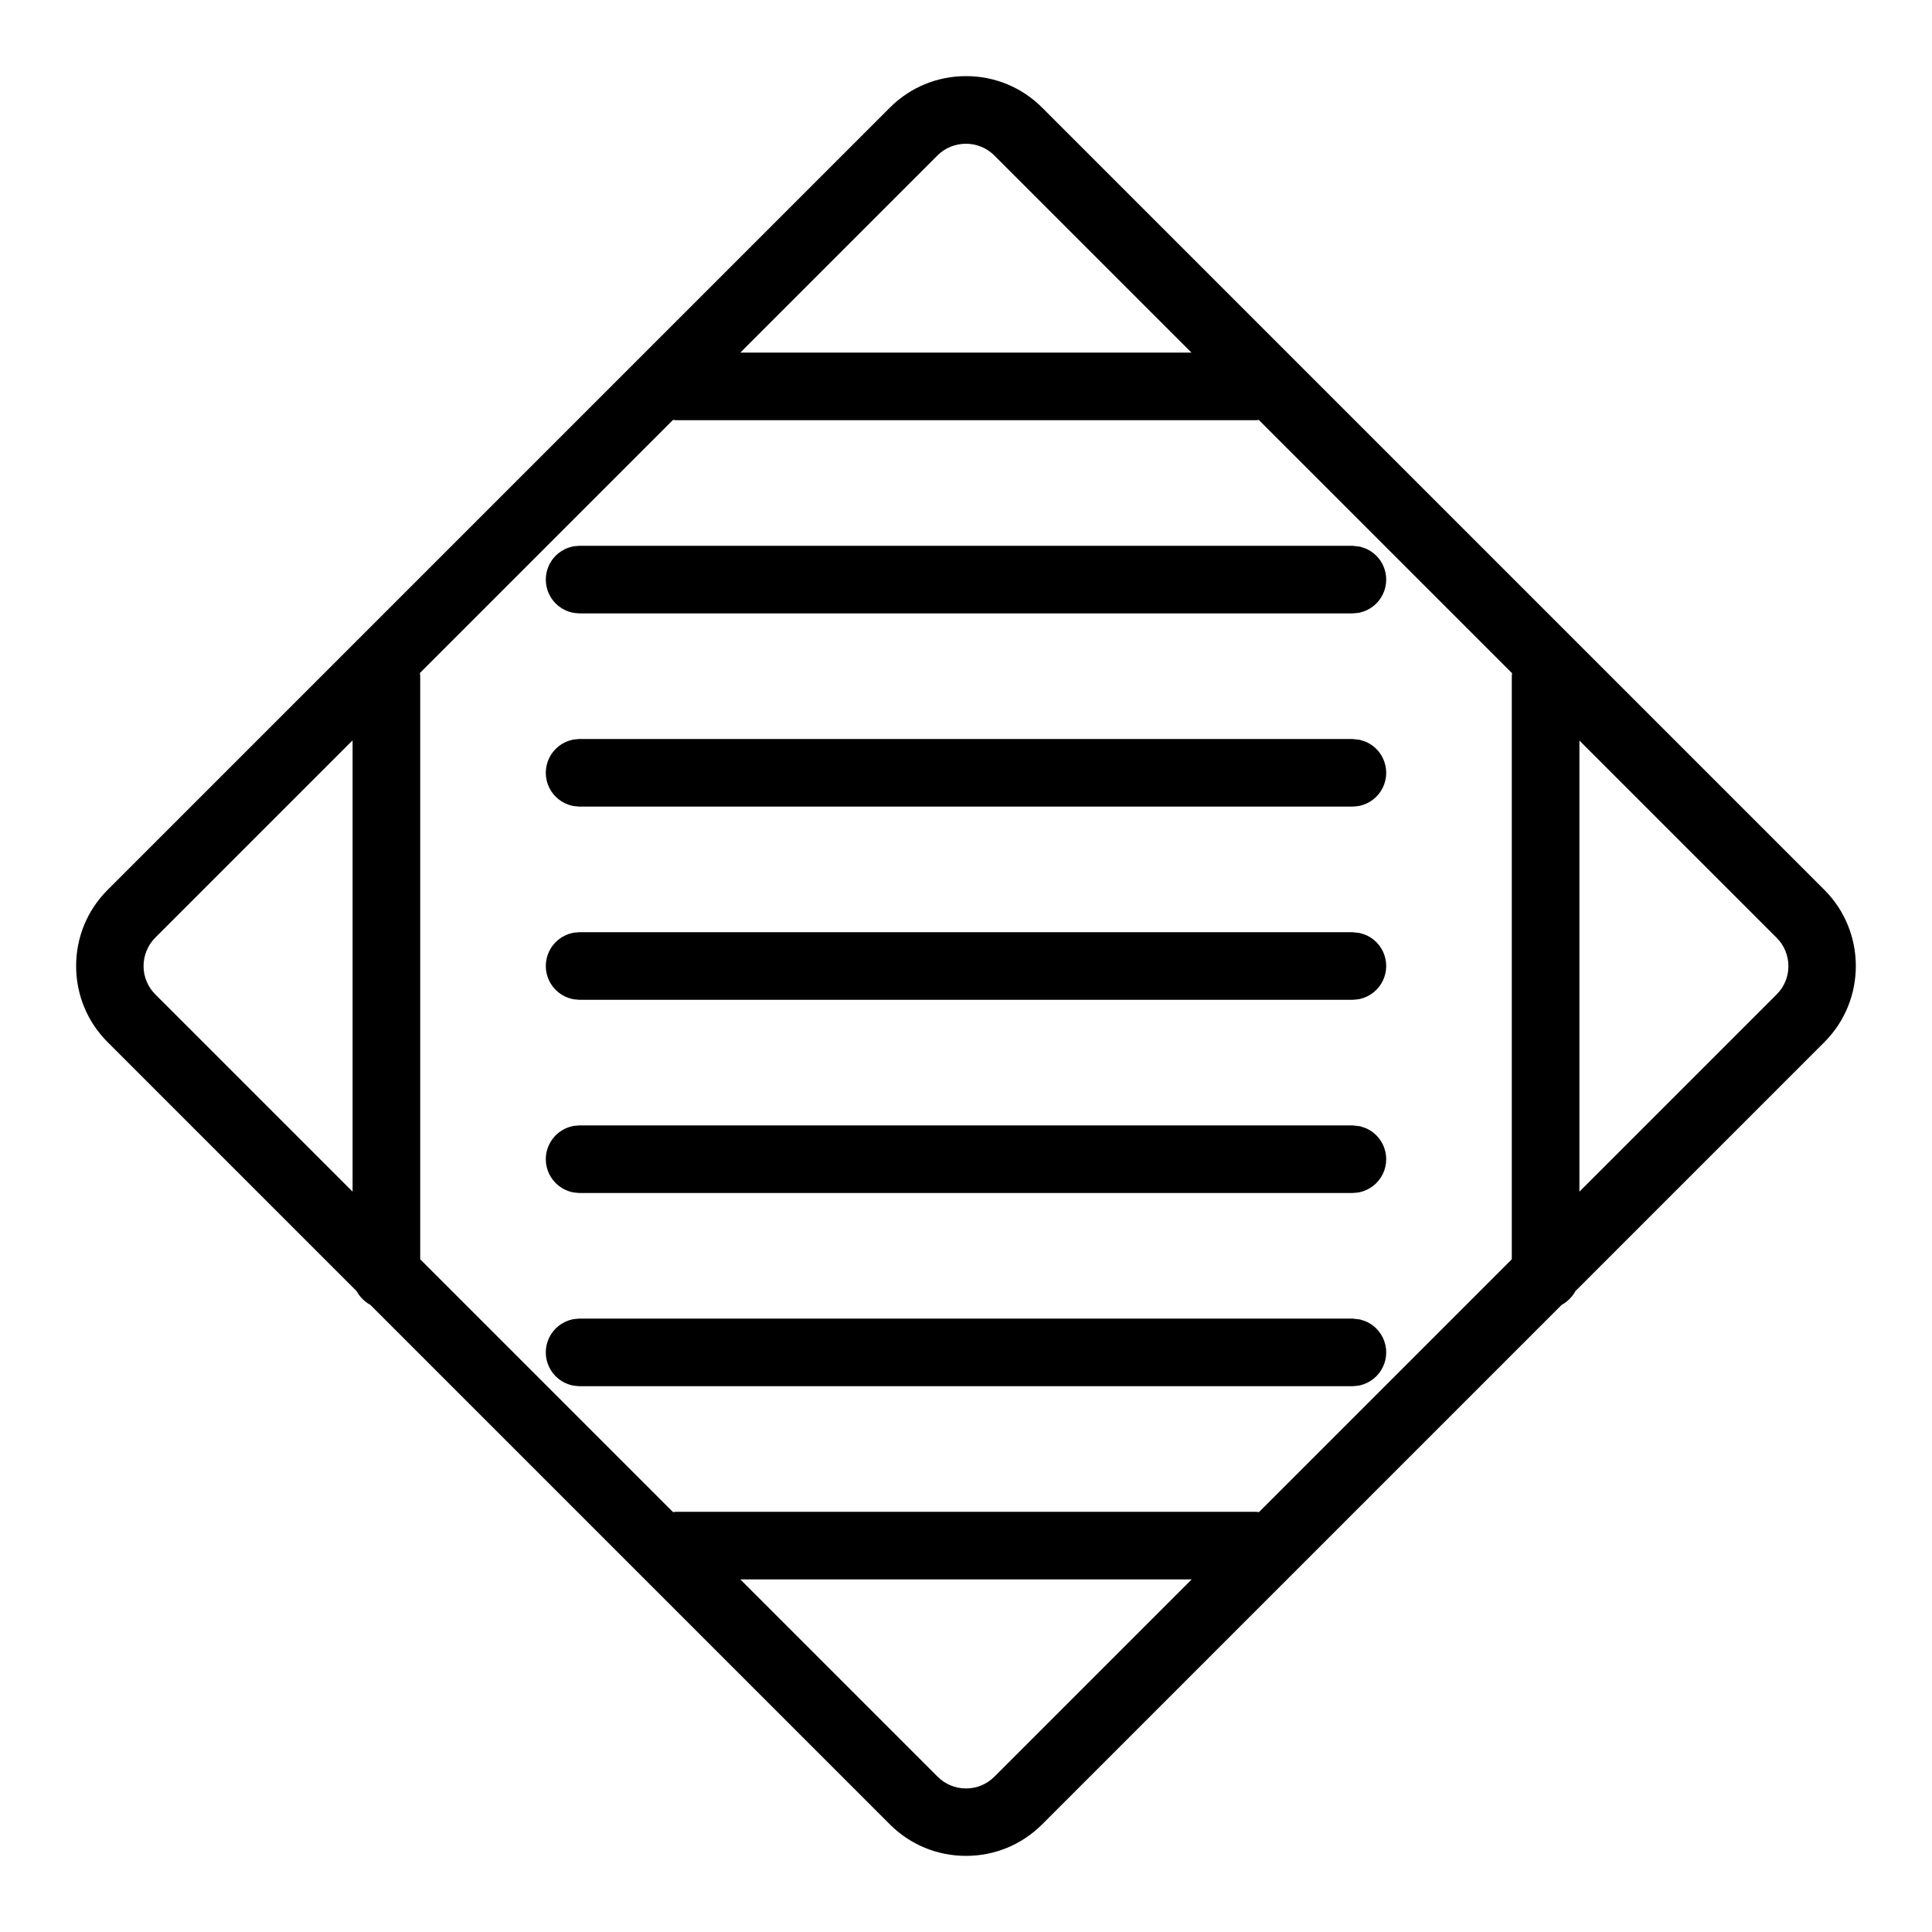
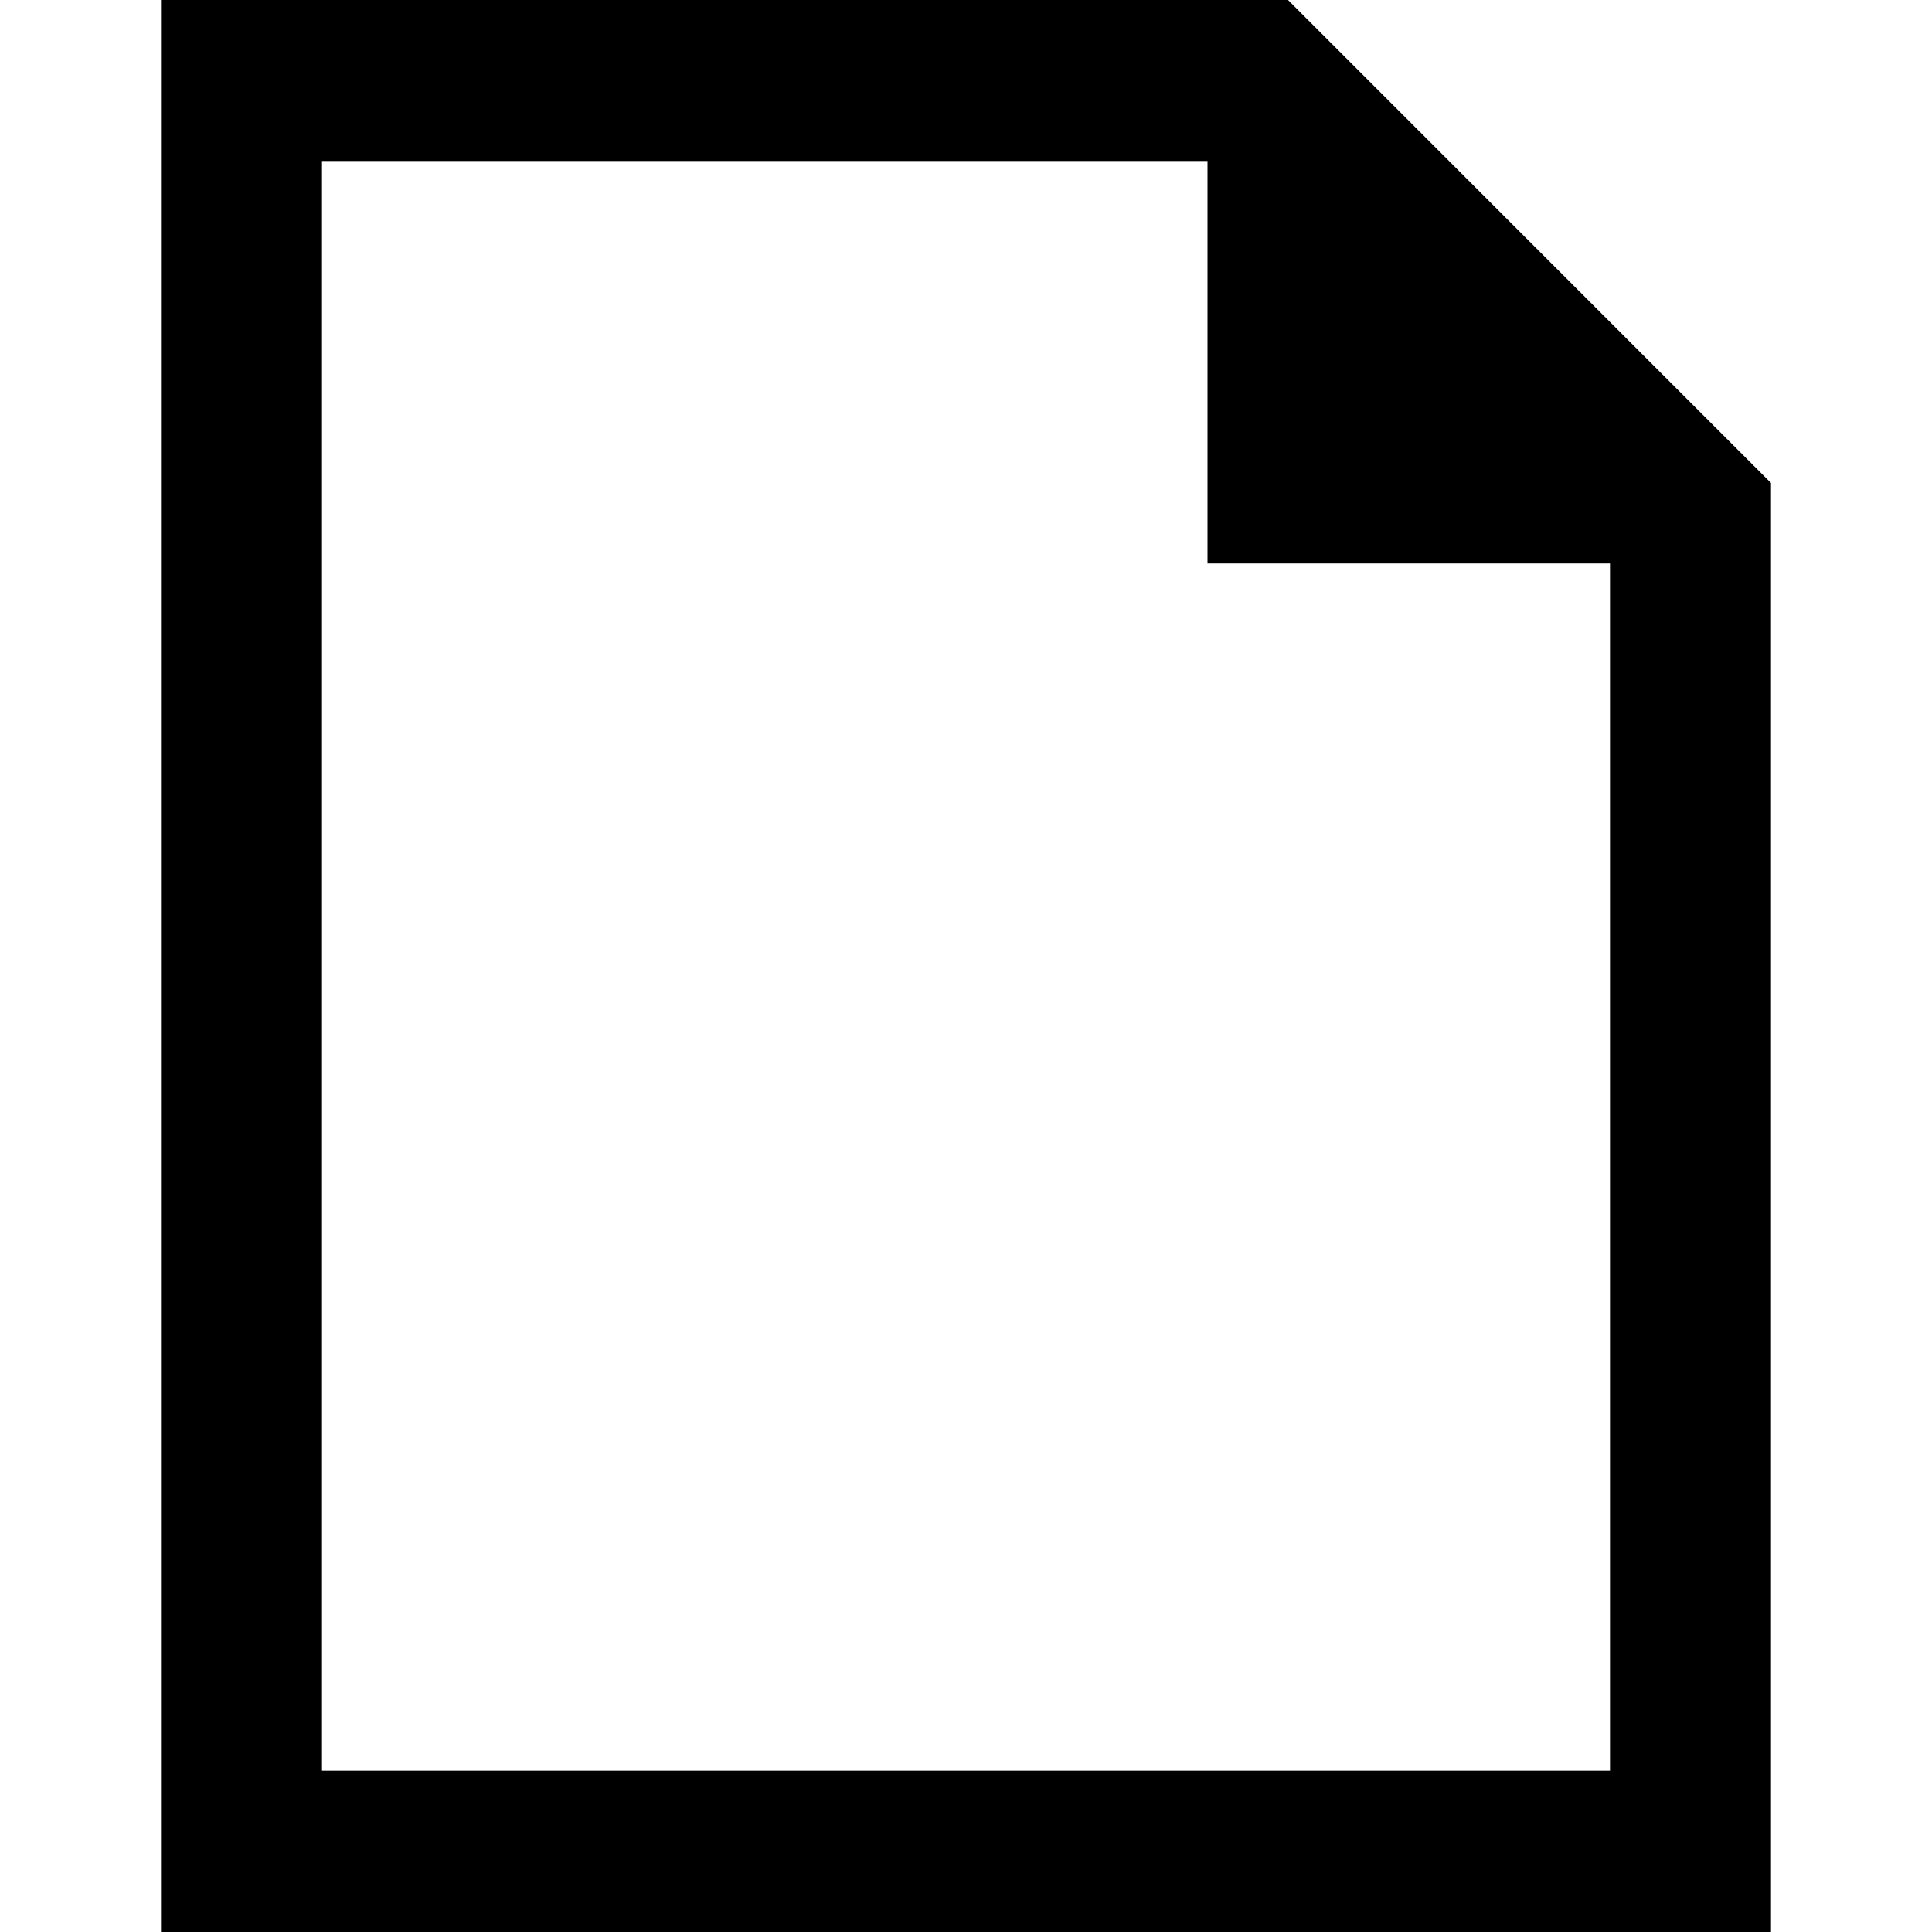
- <svg xmlns="http://www.w3.org/2000/svg" width="100%" height="100%" viewBox="0 0 1000 1000" version="1.1" xml:space="preserve" style="fill-rule:evenodd;clip-rule:evenodd;stroke-linejoin:round;stroke-miterlimit:1.414;">
-   <g id="Layer1">
-     <path d="M184.587,668.287l-128.887,-128.887c-10.5,-10.5 -16.3,-24.5 -16.3,-39.4c0,-14.9 5.8,-28.9 16.3,-39.4l404.9,-404.9c10.5,-10.5 24.5,-16.3 39.4,-16.3c14.9,0 28.9,5.8 39.4,16.3l404.9,404.9c21.7,21.7 21.7,57.1 0,78.8l-128.887,128.887c-0.495,0.922 -1.074,1.801 -1.731,2.624c-0.814,1.021 -1.75,1.957 -2.771,2.771c-0.818,0.653 -1.7,1.234 -2.624,1.731l-268.887,268.887c-10.5,10.5 -24.5,16.3 -39.4,16.3c-14.9,0 -28.9,-5.8 -39.4,-16.3l-268.887,-268.887c-0.922,-0.495 -1.801,-1.074 -2.624,-1.731c-1.021,-0.814 -1.957,-1.75 -2.771,-2.771c-0.657,-0.823 -1.236,-1.702 -1.731,-2.624Zm432.213,149.213l-233.6,0l102.1,102.1c3.9,3.9 9.1,6.1 14.7,6.1c5.6,0 10.8,-2.2 14.7,-6.1l102.1,-102.1Zm-268.458,-600.142l-130.984,130.984c0.044,0.553 0.08,1.108 0.142,1.658l0,301.8l130.842,130.842c0.553,-0.044 1.108,-0.08 1.658,-0.142l300,0l1.618,0.182l130.882,-130.882l0,-301.8c0.059,-0.52 0.094,-1.043 0.134,-1.566l-131.068,-131.068c-0.522,0.04 -1.046,0.075 -1.566,0.134l-300,0c-0.55,-0.062 -1.105,-0.098 -1.658,-0.142Zm351.658,500.142l-400,0c-1.298,-0.146 -2.621,-0.148 -3.894,-0.439c-2.563,-0.585 -4.962,-1.74 -7.017,-3.379c-2.056,-1.639 -3.715,-3.72 -4.856,-6.089c-0.567,-1.177 -1.004,-2.425 -1.294,-3.699c-0.291,-1.273 -0.439,-2.588 -0.439,-3.894c0,-1.306 0.148,-2.621 0.439,-3.894c0.29,-1.274 0.727,-2.522 1.294,-3.699c1.141,-2.369 2.8,-4.45 4.856,-6.089c2.055,-1.639 4.454,-2.794 7.017,-3.379c1.273,-0.291 2.596,-0.293 3.894,-0.439l400,0c1.298,0.146 2.596,0.293 3.894,0.439c1.233,0.431 2.522,0.727 3.699,1.294c2.369,1.141 4.45,2.8 6.089,4.856c0.814,1.021 1.518,2.141 2.085,3.318c0.567,1.177 1.004,2.425 1.294,3.699c0.291,1.273 0.439,2.588 0.439,3.894c0,2.629 -0.592,5.224 -1.733,7.593c-0.567,1.177 -1.271,2.297 -2.085,3.318c-0.814,1.021 -1.75,1.957 -2.771,2.771c-2.055,1.639 -4.454,2.794 -7.017,3.379c-1.273,0.291 -2.595,0.293 -3.894,0.439Zm0,-100l-400,0c-1.298,-0.146 -2.621,-0.148 -3.894,-0.439c-2.563,-0.585 -4.962,-1.74 -7.017,-3.379c-1.021,-0.814 -1.957,-1.75 -2.771,-2.771c-0.814,-1.021 -1.518,-2.141 -2.085,-3.318c-1.141,-2.369 -1.733,-4.964 -1.733,-7.593c0,-1.306 0.148,-2.621 0.439,-3.894c0.29,-1.274 0.727,-2.522 1.294,-3.699c1.141,-2.369 2.8,-4.45 4.856,-6.089c2.055,-1.639 4.454,-2.794 7.017,-3.379c1.273,-0.291 2.596,-0.293 3.894,-0.439l400,0c1.298,0.146 2.596,0.293 3.894,0.439c1.233,0.431 2.522,0.727 3.699,1.294c2.369,1.141 4.45,2.8 6.089,4.856c0.814,1.021 1.518,2.141 2.085,3.318c0.567,1.177 1.004,2.425 1.294,3.699c0.291,1.273 0.439,2.588 0.439,3.894c0,2.629 -0.592,5.224 -1.733,7.593c-0.567,1.177 -1.271,2.297 -2.085,3.318c-0.814,1.021 -1.75,1.957 -2.771,2.771c-2.055,1.639 -4.454,2.794 -7.017,3.379c-1.273,0.291 -2.595,0.293 -3.894,0.439Zm-517.5,-234.3l-102.1,102.1c-3.9,3.9 -6.1,9.2 -6.1,14.7c0,5.6 2.2,10.8 6.1,14.7l102.1,102.1l0,-233.6Zm635,0.1l0,233.5l102.1,-102.1c8.1,-8 8.1,-21.2 0,-29.3l-102.1,-102.1Zm-117.5,134.2l-400,0c-1.298,-0.146 -2.621,-0.148 -3.894,-0.439c-2.563,-0.585 -4.962,-1.74 -7.017,-3.379c-2.056,-1.639 -3.715,-3.72 -4.856,-6.089c-0.567,-1.177 -1.004,-2.425 -1.294,-3.699c-0.291,-1.273 -0.439,-2.588 -0.439,-3.894c0,-1.306 0.148,-2.621 0.439,-3.894c0.585,-2.563 1.74,-4.962 3.379,-7.017c0.814,-1.021 1.75,-1.957 2.771,-2.771c2.055,-1.639 4.454,-2.794 7.017,-3.379c1.273,-0.291 2.596,-0.293 3.894,-0.439l400,0c1.298,0.146 2.596,0.293 3.894,0.439c1.233,0.431 2.522,0.727 3.699,1.294c2.369,1.141 4.45,2.8 6.089,4.856c0.814,1.021 1.518,2.141 2.085,3.318c0.567,1.177 1.004,2.425 1.294,3.699c0.291,1.273 0.439,2.588 0.439,3.894c0,2.629 -0.592,5.224 -1.733,7.593c-0.567,1.177 -1.271,2.297 -2.085,3.318c-0.814,1.021 -1.75,1.957 -2.771,2.771c-2.055,1.639 -4.454,2.794 -7.017,3.379c-1.273,0.291 -2.595,0.293 -3.894,0.439Zm0,-100l-400,0c-1.298,-0.146 -2.621,-0.148 -3.894,-0.439c-2.563,-0.585 -4.962,-1.74 -7.017,-3.379c-2.056,-1.639 -3.715,-3.72 -4.856,-6.089c-0.567,-1.177 -1.004,-2.425 -1.294,-3.699c-0.291,-1.273 -0.439,-2.588 -0.439,-3.894c0,-1.306 0.148,-2.621 0.439,-3.894c0.585,-2.563 1.74,-4.962 3.379,-7.017c0.814,-1.021 1.75,-1.957 2.771,-2.771c2.055,-1.639 4.454,-2.794 7.017,-3.379c1.273,-0.291 2.596,-0.293 3.894,-0.439l400,0c1.298,0.146 2.596,0.293 3.894,0.439c1.233,0.431 2.522,0.727 3.699,1.294c2.369,1.141 4.45,2.8 6.089,4.856c0.814,1.021 1.518,2.141 2.085,3.318c0.567,1.177 1.004,2.425 1.294,3.699c0.291,1.273 0.439,2.588 0.439,3.894c0,1.306 -0.148,2.621 -0.439,3.894c-0.585,2.563 -1.74,4.962 -3.379,7.017c-0.814,1.021 -1.75,1.957 -2.771,2.771c-2.055,1.639 -4.454,2.794 -7.017,3.379c-1.273,0.291 -2.595,0.293 -3.894,0.439Zm0,-100l-400,0c-1.298,-0.146 -2.621,-0.148 -3.894,-0.439c-2.563,-0.585 -4.962,-1.74 -7.017,-3.379c-1.021,-0.814 -1.957,-1.75 -2.771,-2.771c-0.814,-1.021 -1.518,-2.141 -2.085,-3.318c-1.141,-2.369 -1.733,-4.964 -1.733,-7.593c0,-1.306 0.148,-2.621 0.439,-3.894c0.29,-1.274 0.727,-2.522 1.294,-3.699c1.141,-2.369 2.8,-4.45 4.856,-6.089c2.055,-1.639 4.454,-2.794 7.017,-3.379c1.273,-0.291 2.596,-0.293 3.894,-0.439l400,0c1.298,0.146 2.596,0.293 3.894,0.439c1.233,0.431 2.522,0.727 3.699,1.294c2.369,1.141 4.45,2.8 6.089,4.856c0.814,1.021 1.518,2.141 2.085,3.318c0.567,1.177 1.004,2.425 1.294,3.699c0.291,1.273 0.439,2.588 0.439,3.894c0,1.306 -0.148,2.621 -0.439,3.894c-0.585,2.563 -1.74,4.962 -3.379,7.017c-0.814,1.021 -1.75,1.957 -2.771,2.771c-2.055,1.639 -4.454,2.794 -7.017,3.379c-1.273,0.291 -2.595,0.293 -3.894,0.439Zm-83.3,-135l-102,-102c-3.9,-3.9 -9.2,-6.1 -14.7,-6.1c-5.5,0 -10.8,2.1 -14.7,6l-102.1,102.1l233.5,0Z" />
-   </g>
+ <svg xmlns="http://www.w3.org/2000/svg" width="24" height="24" viewBox="0 0 24 24">
+   <path d="M15 2v5h5v15h-16v-20h11zm1-2h-14v24h20v-18l-6-6z" />
</svg>
